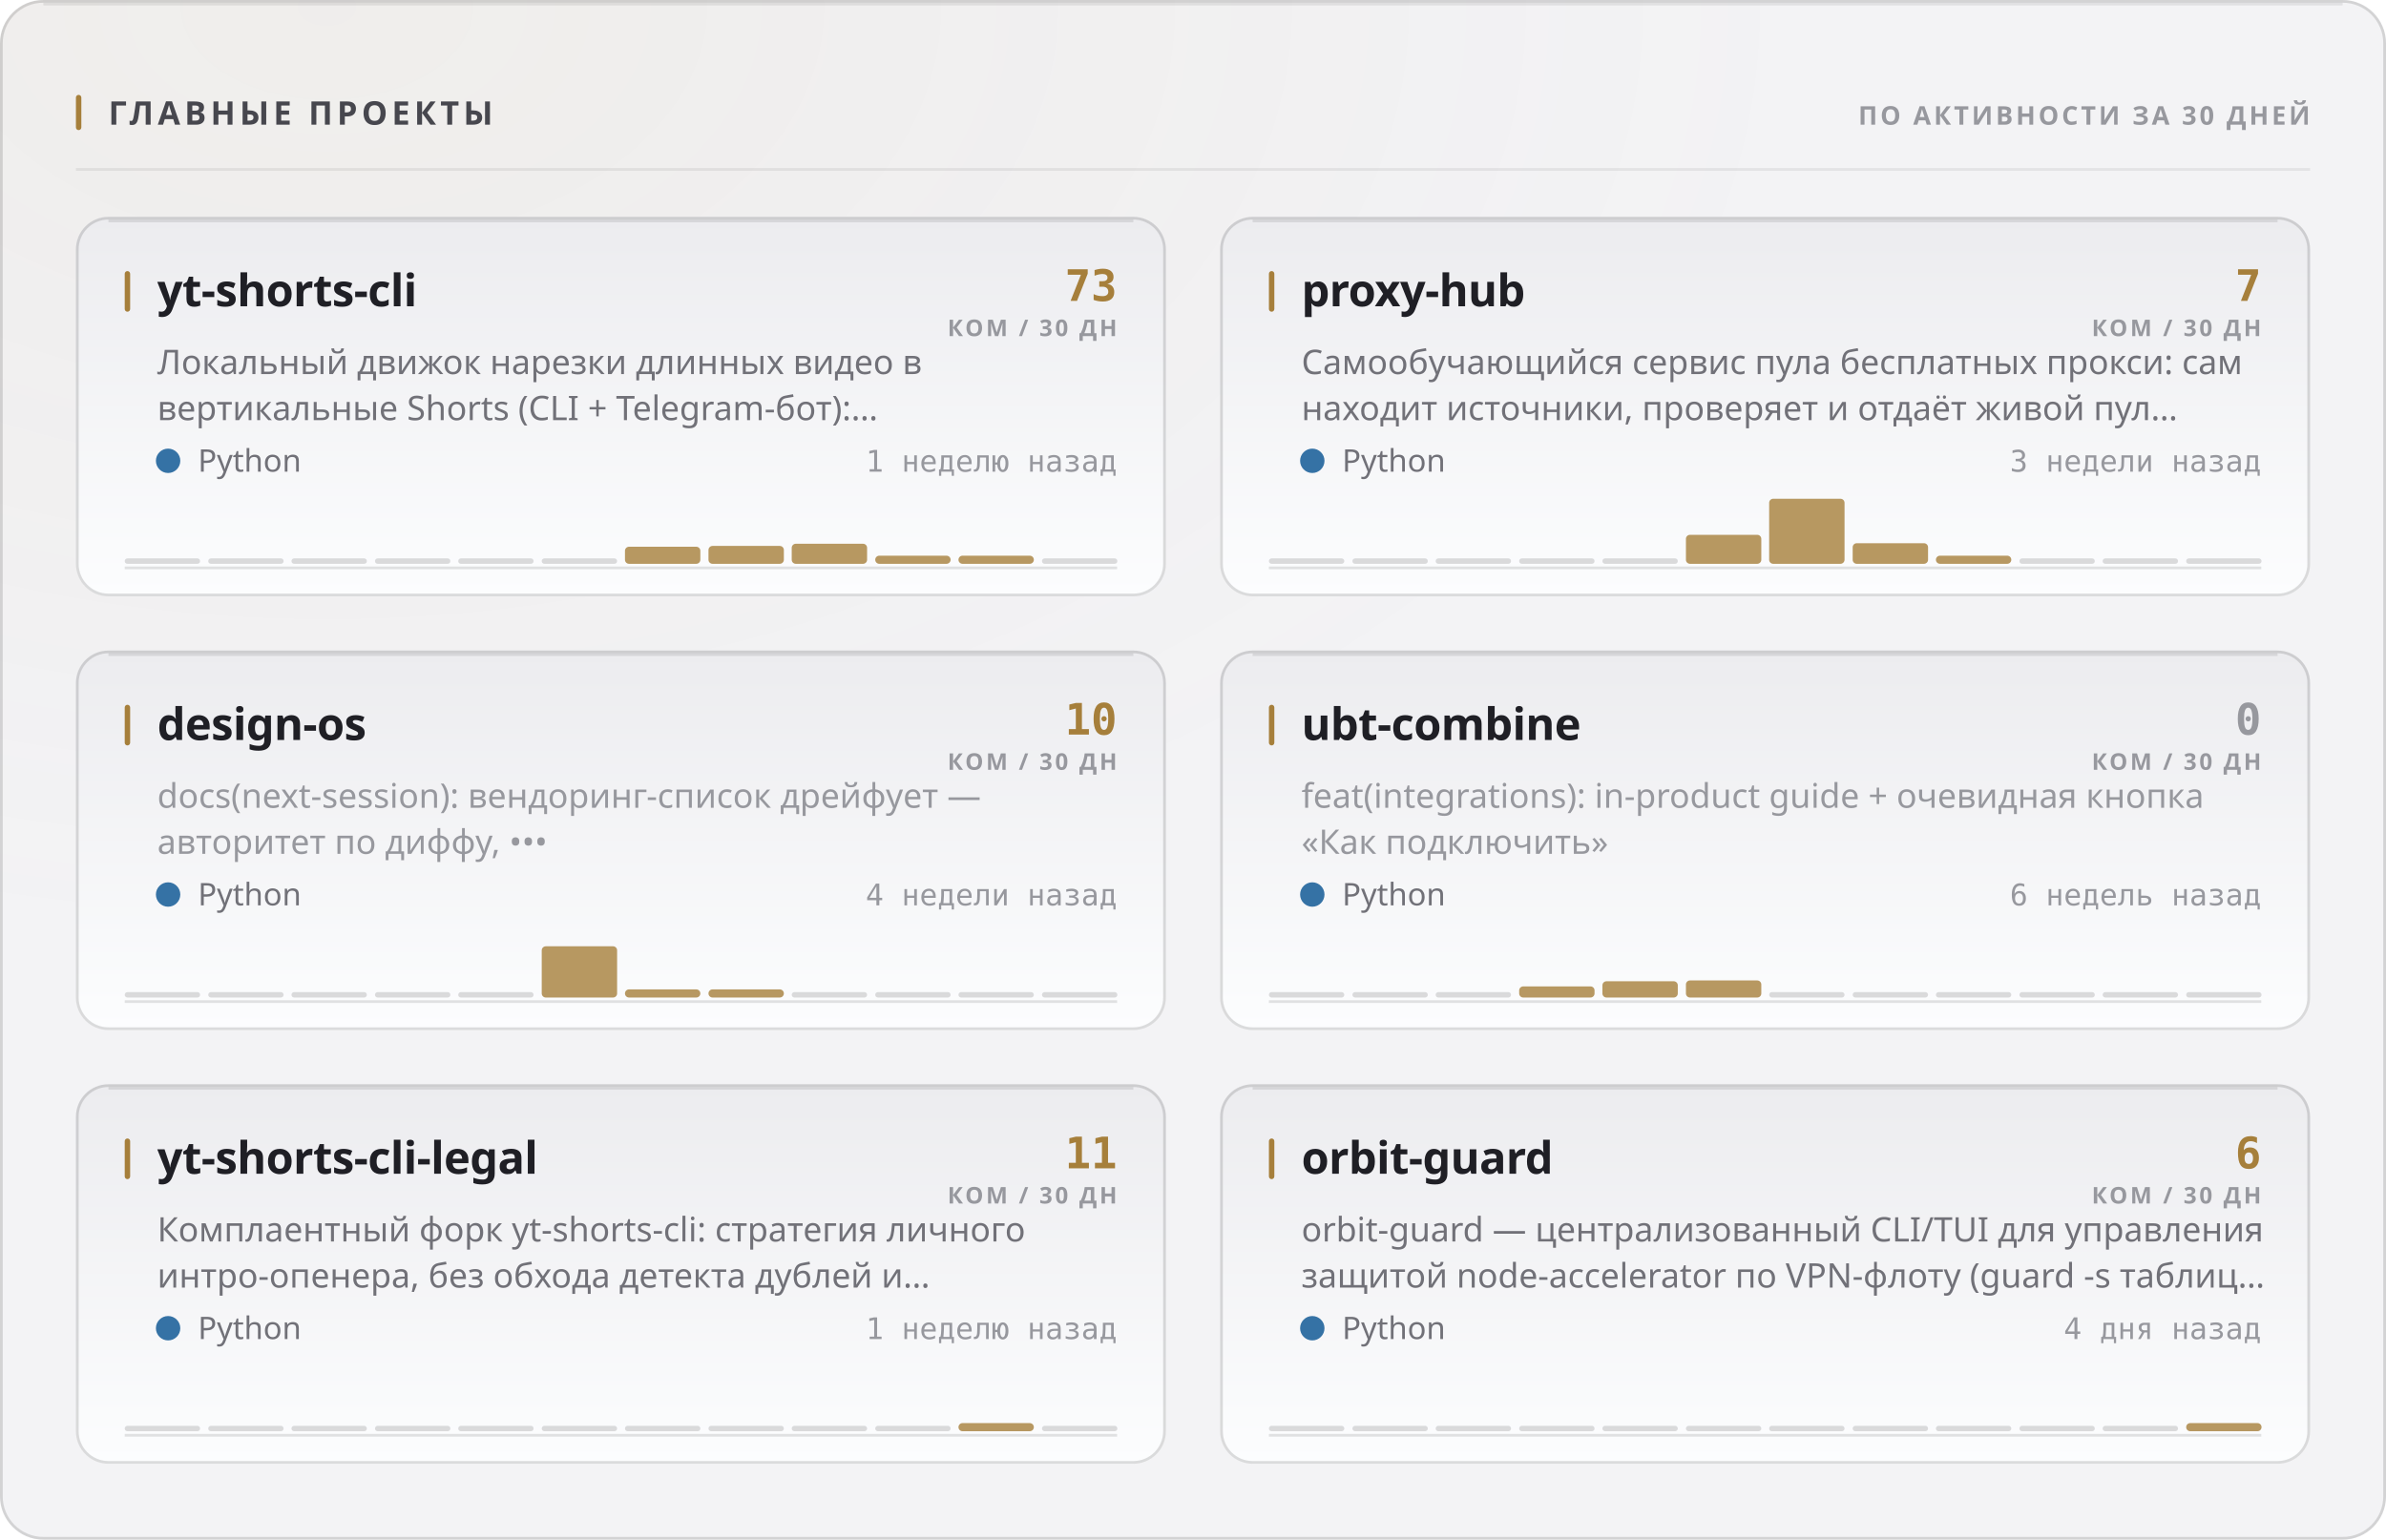
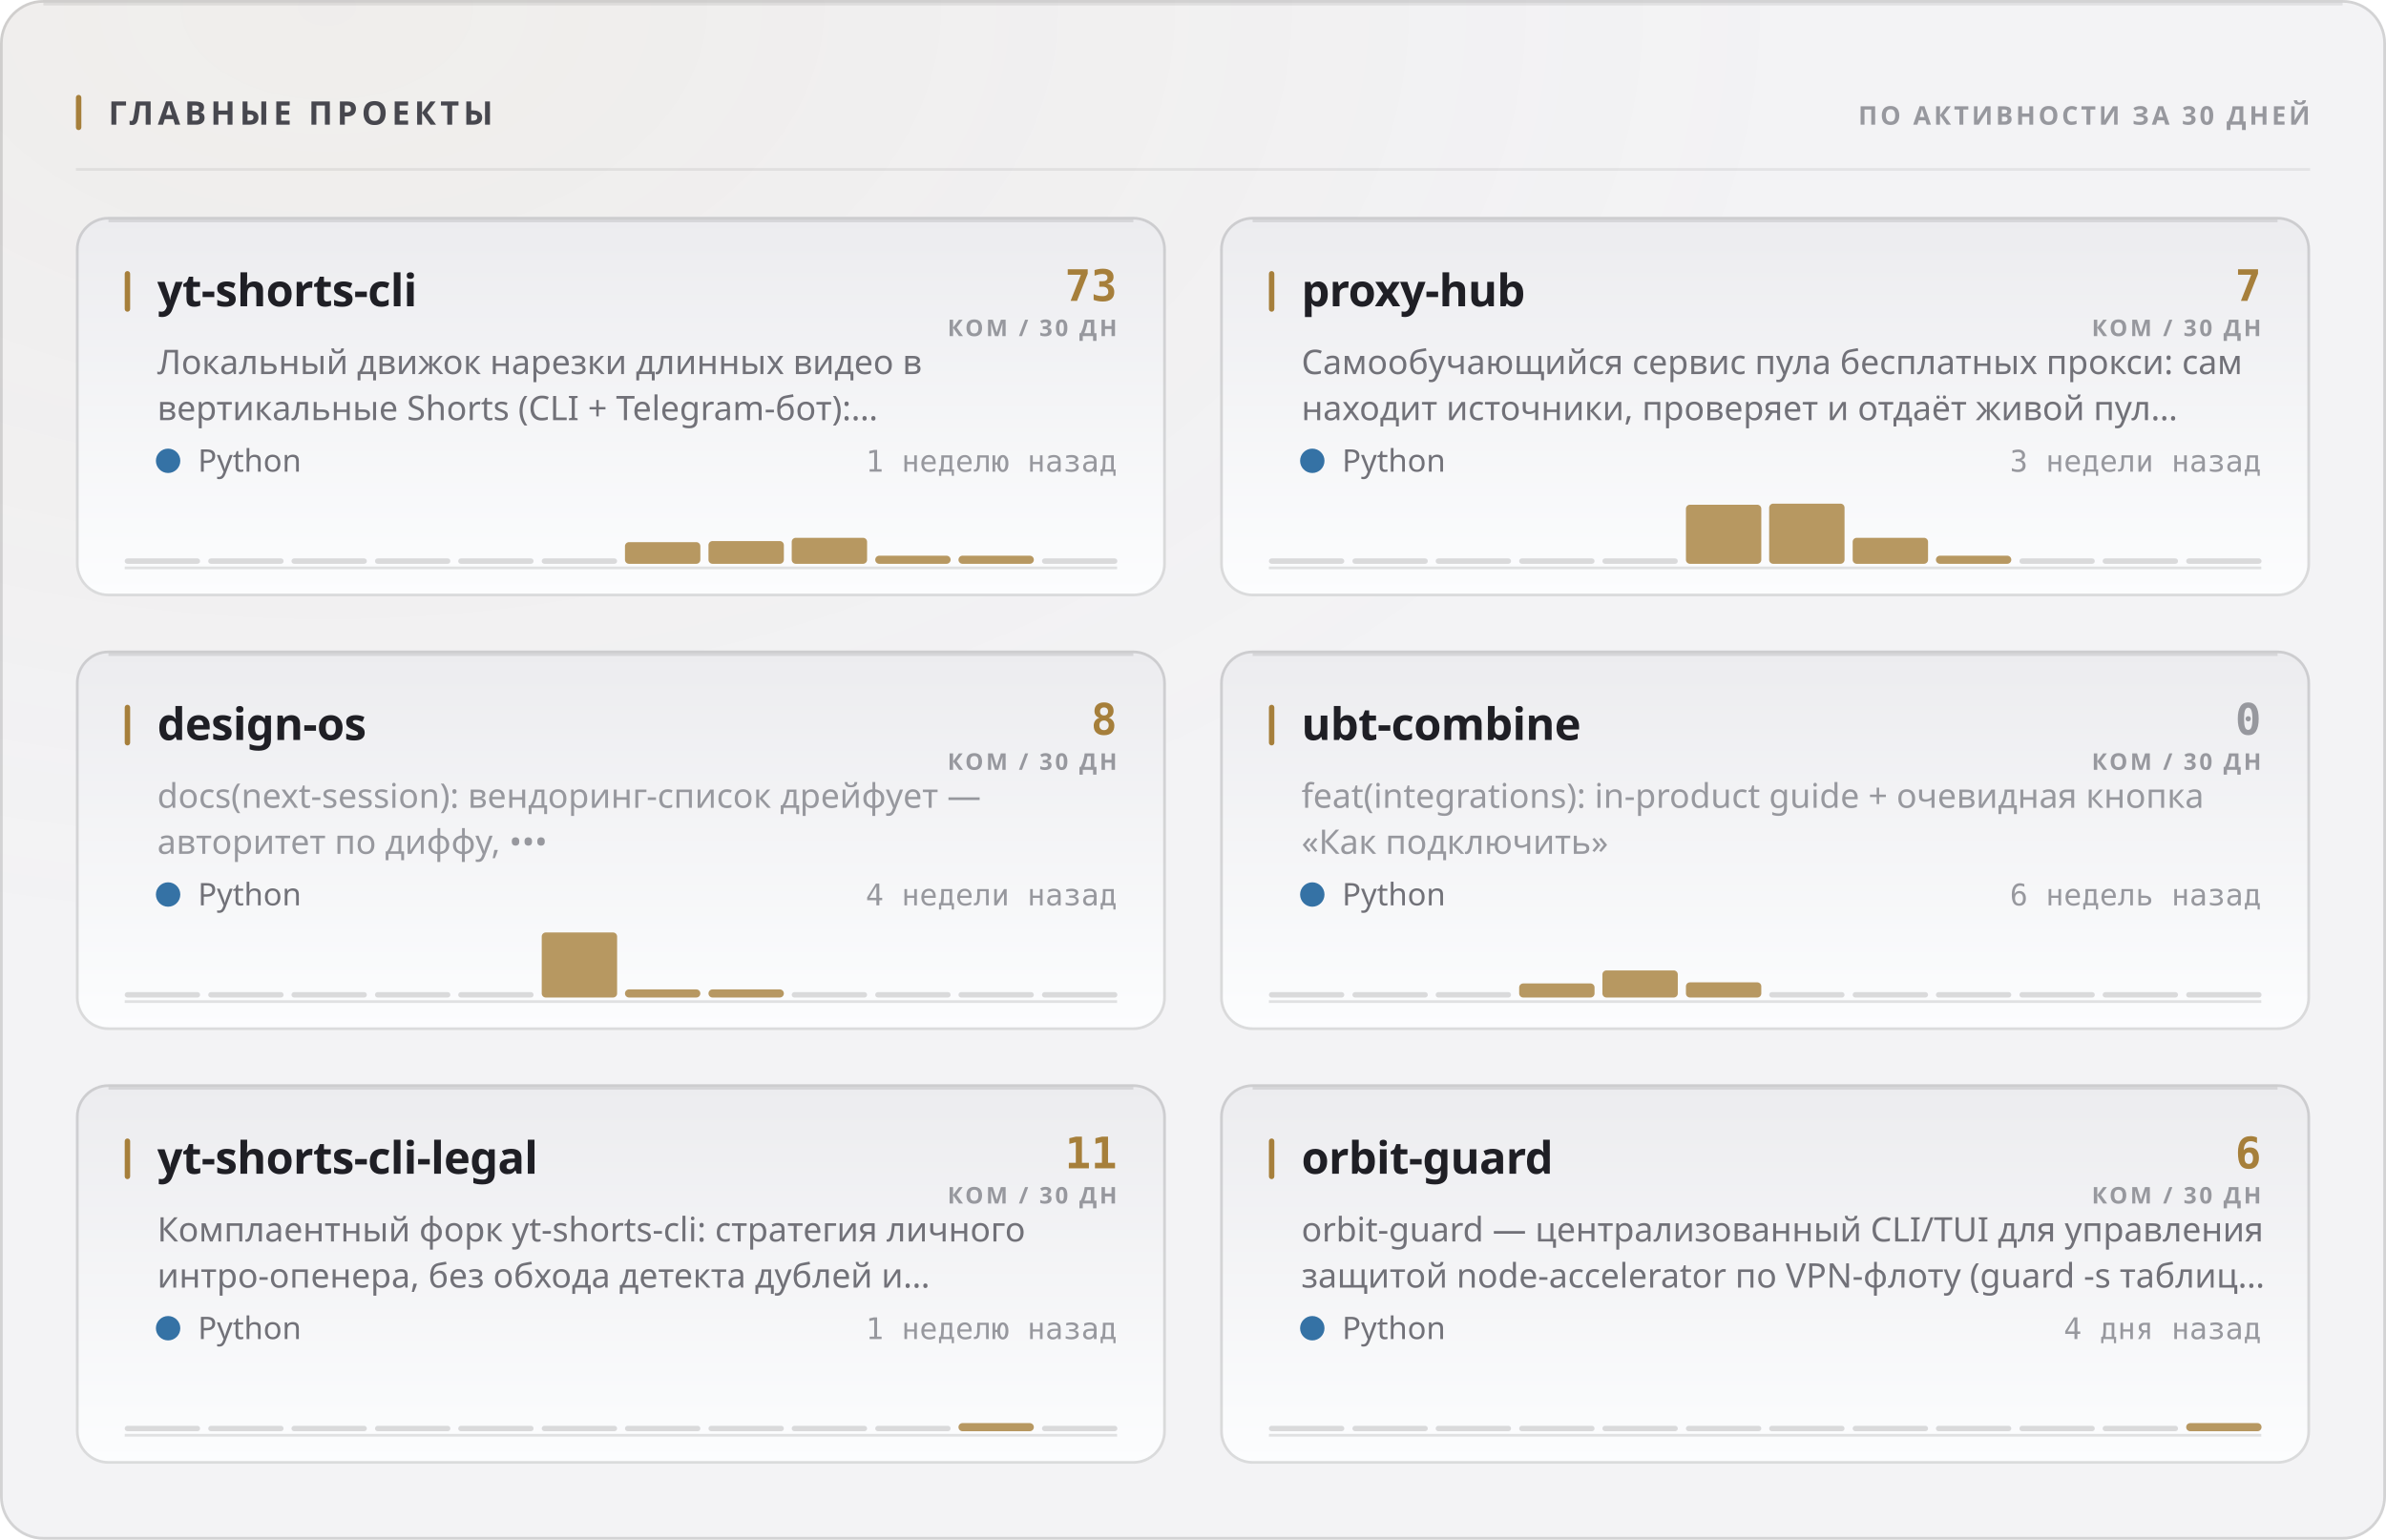
<svg xmlns="http://www.w3.org/2000/svg" width="880" height="568" viewBox="0 0 880 568" role="img">
  <style>
  text { font-family: -apple-system, BlinkMacSystemFont, 'Segoe UI', 'Noto Sans', Helvetica, Arial, sans-serif; }
  .mono { font-family: ui-monospace, 'SF Mono', 'Cascadia Mono', 'DejaVu Sans Mono', Menlo, Consolas, monospace; font-variant-numeric: tabular-nums; }
  .caps { letter-spacing: .1em; text-transform: uppercase; }

  @keyframes sheen  { from { transform: translateX(-120%); } to { transform: translateX(260%); } }
  @keyframes rise   { from { opacity: 0; transform: translateY(6px); } to { opacity: 1; transform: none; } }
  @keyframes slide  { from { opacity: 0; transform: translateX(-8px); } to { opacity: 1; transform: none; } }
  @keyframes grow   { from { transform: scaleY(0); } to { transform: scaleY(1); } }
  @keyframes widen  { from { transform: scaleX(0); } to { transform: scaleX(1); } }
  @keyframes draw   { from { stroke-dashoffset: 200; } to { stroke-dashoffset: 0; } }

  .sheen { animation: sheen 5.5s cubic-bezier(.45,0,.2,1) infinite; }
  .rise  { animation: rise .5s cubic-bezier(.16,1,.3,1) both; }
  .slide { animation: slide .42s cubic-bezier(.16,1,.3,1) both; }
  .bar   { transform-box: fill-box; transform-origin: 50% 100%;
           animation: grow .62s cubic-bezier(.16,1,.3,1) both; }
  .fill  { transform-box: fill-box; transform-origin: 0% 50%;
           animation: widen .8s cubic-bezier(.16,1,.3,1) both; }
  /* The hidden start state lives in the keyframes, never in the static rule.
     A renderer that ignores CSS animations then falls back to the FINISHED
     state — a drawn line, visible text — instead of an empty panel. */
  .spark { stroke-dasharray: 200;
           animation: draw 1.1s cubic-bezier(.16,1,.3,1) both; }

  @media (prefers-reduced-motion: reduce) {
    .sheen { animation: none; opacity: 0; }
    .rise, .slide, .bar, .fill, .spark { animation: none; opacity: 1; transform: none;
                                         stroke-dashoffset: 0; }
  }</style>
  <defs>
    <filter id="grain1" x="0" y="0" width="100%" height="100%">
      <feTurbulence type="fractalNoise" baseFrequency="0.82" numOctaves="3" stitchTiles="stitch" />
      <feColorMatrix type="saturate" values="0" />
    </filter>
    <radialGradient id="wash2" cx="14%" cy="0%" r="62%">
      <stop offset="0%" stop-color="#a67f3b" stop-opacity="0.05" />
      <stop offset="100%" stop-color="#a67f3b" stop-opacity="0" />
    </radialGradient>
    <linearGradient id="cardfill3" x1="0" y1="0" x2="0" y2="1">
      <stop offset="0%" stop-color="#ececef" />
      <stop offset="100%" stop-color="#fcfdfe" />
    </linearGradient>
    <linearGradient id="cardfill4" x1="0" y1="0" x2="0" y2="1">
      <stop offset="0%" stop-color="#ececef" />
      <stop offset="100%" stop-color="#fcfdfe" />
    </linearGradient>
    <linearGradient id="cardfill5" x1="0" y1="0" x2="0" y2="1">
      <stop offset="0%" stop-color="#ececef" />
      <stop offset="100%" stop-color="#fcfdfe" />
    </linearGradient>
    <linearGradient id="cardfill6" x1="0" y1="0" x2="0" y2="1">
      <stop offset="0%" stop-color="#ececef" />
      <stop offset="100%" stop-color="#fcfdfe" />
    </linearGradient>
    <linearGradient id="cardfill7" x1="0" y1="0" x2="0" y2="1">
      <stop offset="0%" stop-color="#ececef" />
      <stop offset="100%" stop-color="#fcfdfe" />
    </linearGradient>
    <linearGradient id="cardfill8" x1="0" y1="0" x2="0" y2="1">
      <stop offset="0%" stop-color="#ececef" />
      <stop offset="100%" stop-color="#fcfdfe" />
    </linearGradient>
  </defs>
  <rect width="880" height="568" rx="16" fill="#f3f3f5" />
  <rect width="880" height="568" rx="16" fill="url(#wash2)" />
  <rect width="880" height="568" rx="16" filter="url(#grain1)" opacity="0.035" style="mix-blend-mode:overlay" />
  <rect x=".5" y=".5" width="879" height="567" rx="15.5" fill="none" stroke="rgba(10,10,12,0.14)" />
  <path d="M16 1.5 H864" stroke="rgba(10,10,12,0.08)" stroke-width="1" fill="none" />
  <rect x="28" y="35" width="2" height="13" rx="1" fill="#a67f3b" />
  <text x="40" y="46" font-size="12" font-weight="700" fill="#47474e" letter-spacing="0.13em">ГЛАВНЫЕ ПРОЕКТЫ</text>
  <text x="852" y="46" font-size="9.5" font-weight="600" fill="#97989e" text-anchor="end" letter-spacing="0.11em">ПО АКТИВНОСТИ ЗА 30 ДНЕЙ</text>
  <path d="M28 62.5 H852" stroke="rgba(10,10,12,0.07)" stroke-width="1" />
  <g class="rise" opacity="1" style="">
    <rect x="28" y="80" width="402" height="140" rx="12" fill="url(#cardfill3)" />
    <rect x="28.5" y="80.5" width="401" height="139" rx="11.5" fill="none" stroke="rgba(10,10,12,0.14)" />
    <path d="M40 81.5 H418" stroke="rgba(10,10,12,0.1)" stroke-width="1" fill="none" />
    <rect x="46" y="100" width="2" height="15" rx="1" fill="#a67f3b" />
    <text x="58" y="113" font-size="16.5" font-weight="700" fill="#1f1f25" letter-spacing="-0.01em">yt-shorts-cli</text>
    <text x="412" y="111" font-size="16" font-weight="700" fill="#a67f3b" text-anchor="end" class="mono">73</text>
    <text x="412" y="124" font-size="8.5" font-weight="600" fill="#97989e" text-anchor="end" letter-spacing="0.11em">КОМ / 30 ДН</text>
    <text x="58" y="138" font-size="12.5" font-weight="400" fill="#717178">Локальный движок нарезки длинных видео в</text>
    <text x="58" y="155" font-size="12.5" font-weight="400" fill="#717178">вертикальные Shorts (CLI + Telegram-бот):…</text>
    <circle cx="62" cy="170" r="4.5" fill="#3572A5" />
    <text x="73" y="174" font-size="11.5" font-weight="400" fill="#717178">Python</text>
    <text x="412" y="174" font-size="11" font-weight="400" fill="#97989e" text-anchor="end" class="mono">1 неделю назад</text>
    <path d="M46 209.5 H412" stroke="rgba(10,10,12,0.112)" stroke-width="1" />
    <g class="bar" style="animation-delay:0.18s">
      <rect x="46.0" y="206.0" width="27.8" height="2" rx="1" fill="rgba(10,10,12,0.14)" />
      <rect x="76.8" y="206.0" width="27.8" height="2" rx="1" fill="rgba(10,10,12,0.14)" />
      <rect x="107.5" y="206.0" width="27.8" height="2" rx="1" fill="rgba(10,10,12,0.14)" />
      <rect x="138.3" y="206.0" width="27.8" height="2" rx="1" fill="rgba(10,10,12,0.14)" />
      <rect x="169.0" y="206.0" width="27.8" height="2" rx="1" fill="rgba(10,10,12,0.14)" />
      <rect x="199.8" y="206.0" width="27.8" height="2" rx="1" fill="rgba(10,10,12,0.14)" />
-       <rect x="230.5" y="201.7" width="27.8" height="6.3" rx="1.5" fill="#a67f3b" opacity="0.8" />
-       <rect x="261.3" y="201.4" width="27.8" height="6.6" rx="1.5" fill="#a67f3b" opacity="0.8" />
-       <rect x="292.0" y="200.6" width="27.8" height="7.4" rx="1.5" fill="#a67f3b" opacity="0.8" />
+       <rect x="230.5" y="200.0" width="27.8" height="8.0" rx="1.5" fill="#a67f3b" opacity="0.8" />
+       <rect x="261.3" y="199.6" width="27.8" height="8.4" rx="1.5" fill="#a67f3b" opacity="0.8" />
+       <rect x="292.0" y="198.4" width="27.8" height="9.6" rx="1.5" fill="#a67f3b" opacity="0.8" />
      <rect x="322.8" y="205.0" width="27.8" height="3.0" rx="1.5" fill="#a67f3b" opacity="0.8" />
      <rect x="353.5" y="205.0" width="27.8" height="3.0" rx="1.5" fill="#a67f3b" opacity="0.8" />
      <rect x="384.3" y="206.0" width="27.8" height="2" rx="1" fill="rgba(10,10,12,0.14)" />
    </g>
  </g>
  <g class="rise" opacity="1" style=" animation-delay:0.055s;">
    <rect x="450" y="80" width="402" height="140" rx="12" fill="url(#cardfill4)" />
    <rect x="450.5" y="80.5" width="401" height="139" rx="11.5" fill="none" stroke="rgba(10,10,12,0.14)" />
    <path d="M462 81.5 H840" stroke="rgba(10,10,12,0.1)" stroke-width="1" fill="none" />
    <rect x="468" y="100" width="2" height="15" rx="1" fill="#a67f3b" />
    <text x="480" y="113" font-size="16.5" font-weight="700" fill="#1f1f25" letter-spacing="-0.01em">proxy-hub</text>
    <text x="834" y="111" font-size="16" font-weight="700" fill="#a67f3b" text-anchor="end" class="mono">7</text>
    <text x="834" y="124" font-size="8.5" font-weight="600" fill="#97989e" text-anchor="end" letter-spacing="0.11em">КОМ / 30 ДН</text>
    <text x="480" y="138" font-size="12.5" font-weight="400" fill="#717178">Самообучающийся сервис пула бесплатных прокси: сам</text>
    <text x="480" y="155" font-size="12.5" font-weight="400" fill="#717178">находит источники, проверяет и отдаёт живой пул…</text>
    <circle cx="484" cy="170" r="4.5" fill="#3572A5" />
    <text x="495" y="174" font-size="11.5" font-weight="400" fill="#717178">Python</text>
    <text x="834" y="174" font-size="11" font-weight="400" fill="#97989e" text-anchor="end" class="mono">3 недели назад</text>
    <path d="M468 209.5 H834" stroke="rgba(10,10,12,0.112)" stroke-width="1" />
    <g class="bar" style="animation-delay:0.24s">
      <rect x="468.0" y="206.0" width="27.8" height="2" rx="1" fill="rgba(10,10,12,0.14)" />
      <rect x="498.8" y="206.0" width="27.8" height="2" rx="1" fill="rgba(10,10,12,0.14)" />
      <rect x="529.5" y="206.0" width="27.8" height="2" rx="1" fill="rgba(10,10,12,0.14)" />
      <rect x="560.3" y="206.0" width="27.8" height="2" rx="1" fill="rgba(10,10,12,0.14)" />
      <rect x="591.0" y="206.0" width="27.8" height="2" rx="1" fill="rgba(10,10,12,0.14)" />
-       <rect x="621.8" y="197.3" width="27.8" height="10.7" rx="1.5" fill="#a67f3b" opacity="0.8" />
-       <rect x="652.5" y="184.0" width="27.8" height="24.0" rx="1.5" fill="#a67f3b" opacity="0.8" />
-       <rect x="683.3" y="200.4" width="27.8" height="7.6" rx="1.5" fill="#a67f3b" opacity="0.8" />
+       <rect x="621.8" y="186.2" width="27.8" height="21.8" rx="1.5" fill="#a67f3b" opacity="0.8" />
+       <rect x="652.5" y="185.8" width="27.8" height="22.2" rx="1.5" fill="#a67f3b" opacity="0.8" />
+       <rect x="683.3" y="198.4" width="27.8" height="9.6" rx="1.5" fill="#a67f3b" opacity="0.8" />
      <rect x="714.0" y="205.0" width="27.8" height="3.0" rx="1.5" fill="#a67f3b" opacity="0.8" />
      <rect x="744.8" y="206.0" width="27.8" height="2" rx="1" fill="rgba(10,10,12,0.14)" />
      <rect x="775.5" y="206.0" width="27.8" height="2" rx="1" fill="rgba(10,10,12,0.14)" />
      <rect x="806.3" y="206.0" width="27.8" height="2" rx="1" fill="rgba(10,10,12,0.14)" />
    </g>
  </g>
  <g class="rise" opacity="1" style=" animation-delay:0.110s;">
    <rect x="28" y="240" width="402" height="140" rx="12" fill="url(#cardfill5)" />
    <rect x="28.5" y="240.5" width="401" height="139" rx="11.5" fill="none" stroke="rgba(10,10,12,0.14)" />
    <path d="M40 241.5 H418" stroke="rgba(10,10,12,0.1)" stroke-width="1" fill="none" />
    <rect x="46" y="260" width="2" height="15" rx="1" fill="#a67f3b" />
    <text x="58" y="273" font-size="16.5" font-weight="700" fill="#1f1f25" letter-spacing="-0.01em">design-os</text>
-     <text x="412" y="271" font-size="16" font-weight="700" fill="#a67f3b" text-anchor="end" class="mono">10</text>
+     <text x="412" y="271" font-size="16" font-weight="700" fill="#a67f3b" text-anchor="end" class="mono">8</text>
    <text x="412" y="284" font-size="8.5" font-weight="600" fill="#97989e" text-anchor="end" letter-spacing="0.11em">КОМ / 30 ДН</text>
    <text x="58" y="298" font-size="12.5" font-weight="400" fill="#97989e">docs(next-session): вендоринг-список дрейфует —</text>
    <text x="58" y="315" font-size="12.5" font-weight="400" fill="#97989e">авторитет по диффу, •••</text>
    <circle cx="62" cy="330" r="4.5" fill="#3572A5" />
    <text x="73" y="334" font-size="11.5" font-weight="400" fill="#717178">Python</text>
    <text x="412" y="334" font-size="11" font-weight="400" fill="#97989e" text-anchor="end" class="mono">4 недели назад</text>
    <path d="M46 369.5 H412" stroke="rgba(10,10,12,0.112)" stroke-width="1" />
    <g class="bar" style="animation-delay:0.3s">
      <rect x="46.0" y="366.0" width="27.8" height="2" rx="1" fill="rgba(10,10,12,0.14)" />
      <rect x="76.8" y="366.0" width="27.8" height="2" rx="1" fill="rgba(10,10,12,0.14)" />
      <rect x="107.5" y="366.0" width="27.8" height="2" rx="1" fill="rgba(10,10,12,0.14)" />
      <rect x="138.3" y="366.0" width="27.8" height="2" rx="1" fill="rgba(10,10,12,0.14)" />
      <rect x="169.0" y="366.0" width="27.8" height="2" rx="1" fill="rgba(10,10,12,0.14)" />
-       <rect x="199.8" y="349.1" width="27.8" height="18.9" rx="1.5" fill="#a67f3b" opacity="0.8" />
+       <rect x="199.8" y="344.0" width="27.8" height="24.0" rx="1.5" fill="#a67f3b" opacity="0.8" />
      <rect x="230.5" y="365.0" width="27.8" height="3.0" rx="1.5" fill="#a67f3b" opacity="0.8" />
      <rect x="261.3" y="365.0" width="27.8" height="3.0" rx="1.5" fill="#a67f3b" opacity="0.8" />
      <rect x="292.0" y="366.0" width="27.8" height="2" rx="1" fill="rgba(10,10,12,0.14)" />
      <rect x="322.8" y="366.0" width="27.8" height="2" rx="1" fill="rgba(10,10,12,0.14)" />
      <rect x="353.5" y="366.0" width="27.8" height="2" rx="1" fill="rgba(10,10,12,0.14)" />
      <rect x="384.3" y="366.0" width="27.8" height="2" rx="1" fill="rgba(10,10,12,0.14)" />
    </g>
  </g>
  <g class="rise" opacity="1" style=" animation-delay:0.165s;">
    <rect x="450" y="240" width="402" height="140" rx="12" fill="url(#cardfill6)" />
    <rect x="450.5" y="240.5" width="401" height="139" rx="11.5" fill="none" stroke="rgba(10,10,12,0.14)" />
    <path d="M462 241.5 H840" stroke="rgba(10,10,12,0.1)" stroke-width="1" fill="none" />
    <rect x="468" y="260" width="2" height="15" rx="1" fill="#a67f3b" />
    <text x="480" y="273" font-size="16.5" font-weight="700" fill="#1f1f25" letter-spacing="-0.01em">ubt-combine</text>
    <text x="834" y="271" font-size="16" font-weight="700" fill="#97989e" text-anchor="end" class="mono">0</text>
    <text x="834" y="284" font-size="8.5" font-weight="600" fill="#97989e" text-anchor="end" letter-spacing="0.11em">КОМ / 30 ДН</text>
    <text x="480" y="298" font-size="12.5" font-weight="400" fill="#97989e">feat(integrations): in-product guide + очевидная кнопка</text>
    <text x="480" y="315" font-size="12.5" font-weight="400" fill="#97989e">«Как подключить»</text>
    <circle cx="484" cy="330" r="4.5" fill="#3572A5" />
    <text x="495" y="334" font-size="11.5" font-weight="400" fill="#717178">Python</text>
    <text x="834" y="334" font-size="11" font-weight="400" fill="#97989e" text-anchor="end" class="mono">6 недель назад</text>
    <path d="M468 369.5 H834" stroke="rgba(10,10,12,0.112)" stroke-width="1" />
    <g class="bar" style="animation-delay:0.36s">
      <rect x="468.0" y="366.0" width="27.8" height="2" rx="1" fill="rgba(10,10,12,0.14)" />
      <rect x="498.8" y="366.0" width="27.8" height="2" rx="1" fill="rgba(10,10,12,0.14)" />
      <rect x="529.5" y="366.0" width="27.8" height="2" rx="1" fill="rgba(10,10,12,0.14)" />
-       <rect x="560.3" y="363.9" width="27.8" height="4.1" rx="1.5" fill="#a67f3b" opacity="0.8" />
-       <rect x="591.0" y="362.0" width="27.8" height="6.0" rx="1.5" fill="#a67f3b" opacity="0.8" />
-       <rect x="621.8" y="361.7" width="27.8" height="6.3" rx="1.5" fill="#a67f3b" opacity="0.8" />
+       <rect x="560.3" y="362.8" width="27.8" height="5.2" rx="1.5" fill="#a67f3b" opacity="0.8" />
+       <rect x="591.0" y="358.0" width="27.8" height="10.0" rx="1.5" fill="#a67f3b" opacity="0.8" />
+       <rect x="621.8" y="362.4" width="27.8" height="5.6" rx="1.5" fill="#a67f3b" opacity="0.8" />
      <rect x="652.5" y="366.0" width="27.8" height="2" rx="1" fill="rgba(10,10,12,0.14)" />
      <rect x="683.3" y="366.0" width="27.8" height="2" rx="1" fill="rgba(10,10,12,0.14)" />
      <rect x="714.0" y="366.0" width="27.8" height="2" rx="1" fill="rgba(10,10,12,0.14)" />
      <rect x="744.8" y="366.0" width="27.8" height="2" rx="1" fill="rgba(10,10,12,0.14)" />
      <rect x="775.5" y="366.0" width="27.8" height="2" rx="1" fill="rgba(10,10,12,0.14)" />
      <rect x="806.3" y="366.0" width="27.8" height="2" rx="1" fill="rgba(10,10,12,0.14)" />
    </g>
  </g>
  <g class="rise" opacity="1" style=" animation-delay:0.220s;">
    <rect x="28" y="400" width="402" height="140" rx="12" fill="url(#cardfill7)" />
    <rect x="28.5" y="400.5" width="401" height="139" rx="11.5" fill="none" stroke="rgba(10,10,12,0.14)" />
    <path d="M40 401.5 H418" stroke="rgba(10,10,12,0.1)" stroke-width="1" fill="none" />
    <rect x="46" y="420" width="2" height="15" rx="1" fill="#a67f3b" />
    <text x="58" y="433" font-size="16.5" font-weight="700" fill="#1f1f25" letter-spacing="-0.01em">yt-shorts-cli-legal</text>
    <text x="412" y="431" font-size="16" font-weight="700" fill="#a67f3b" text-anchor="end" class="mono">11</text>
    <text x="412" y="444" font-size="8.5" font-weight="600" fill="#97989e" text-anchor="end" letter-spacing="0.11em">КОМ / 30 ДН</text>
    <text x="58" y="458" font-size="12.5" font-weight="400" fill="#717178">Комплаентный форк yt-shorts-cli: стратегия личного</text>
    <text x="58" y="475" font-size="12.5" font-weight="400" fill="#717178">интро-опенера, без обхода детекта дублей и…</text>
    <circle cx="62" cy="490" r="4.5" fill="#3572A5" />
    <text x="73" y="494" font-size="11.5" font-weight="400" fill="#717178">Python</text>
    <text x="412" y="494" font-size="11" font-weight="400" fill="#97989e" text-anchor="end" class="mono">1 неделю назад</text>
    <path d="M46 529.5 H412" stroke="rgba(10,10,12,0.112)" stroke-width="1" />
    <g class="bar" style="animation-delay:0.42s">
      <rect x="46.0" y="526.0" width="27.8" height="2" rx="1" fill="rgba(10,10,12,0.14)" />
      <rect x="76.8" y="526.0" width="27.8" height="2" rx="1" fill="rgba(10,10,12,0.14)" />
      <rect x="107.5" y="526.0" width="27.8" height="2" rx="1" fill="rgba(10,10,12,0.14)" />
      <rect x="138.3" y="526.0" width="27.8" height="2" rx="1" fill="rgba(10,10,12,0.14)" />
      <rect x="169.0" y="526.0" width="27.8" height="2" rx="1" fill="rgba(10,10,12,0.14)" />
      <rect x="199.8" y="526.0" width="27.8" height="2" rx="1" fill="rgba(10,10,12,0.14)" />
      <rect x="230.5" y="526.0" width="27.8" height="2" rx="1" fill="rgba(10,10,12,0.14)" />
      <rect x="261.3" y="526.0" width="27.8" height="2" rx="1" fill="rgba(10,10,12,0.14)" />
      <rect x="292.0" y="526.0" width="27.8" height="2" rx="1" fill="rgba(10,10,12,0.14)" />
      <rect x="322.8" y="526.0" width="27.8" height="2" rx="1" fill="rgba(10,10,12,0.14)" />
      <rect x="353.5" y="525.0" width="27.8" height="3.0" rx="1.5" fill="#a67f3b" opacity="0.8" />
      <rect x="384.3" y="526.0" width="27.8" height="2" rx="1" fill="rgba(10,10,12,0.14)" />
    </g>
  </g>
  <g class="rise" opacity="1" style=" animation-delay:0.275s;">
    <rect x="450" y="400" width="402" height="140" rx="12" fill="url(#cardfill8)" />
    <rect x="450.5" y="400.5" width="401" height="139" rx="11.5" fill="none" stroke="rgba(10,10,12,0.14)" />
    <path d="M462 401.5 H840" stroke="rgba(10,10,12,0.1)" stroke-width="1" fill="none" />
    <rect x="468" y="420" width="2" height="15" rx="1" fill="#a67f3b" />
    <text x="480" y="433" font-size="16.5" font-weight="700" fill="#1f1f25" letter-spacing="-0.01em">orbit-guard</text>
    <text x="834" y="431" font-size="16" font-weight="700" fill="#a67f3b" text-anchor="end" class="mono">6</text>
    <text x="834" y="444" font-size="8.5" font-weight="600" fill="#97989e" text-anchor="end" letter-spacing="0.11em">КОМ / 30 ДН</text>
    <text x="480" y="458" font-size="12.5" font-weight="400" fill="#717178">orbit-guard — централизованный CLI/TUI для управления</text>
    <text x="480" y="475" font-size="12.5" font-weight="400" fill="#717178">защитой node-accelerator по VPN-флоту (guard -s таблиц…</text>
    <circle cx="484" cy="490" r="4.5" fill="#3572A5" />
    <text x="495" y="494" font-size="11.5" font-weight="400" fill="#717178">Python</text>
    <text x="834" y="494" font-size="11" font-weight="400" fill="#97989e" text-anchor="end" class="mono">4 дня назад</text>
    <path d="M468 529.5 H834" stroke="rgba(10,10,12,0.112)" stroke-width="1" />
    <g class="bar" style="animation-delay:0.48s">
      <rect x="468.0" y="526.0" width="27.8" height="2" rx="1" fill="rgba(10,10,12,0.14)" />
      <rect x="498.8" y="526.0" width="27.8" height="2" rx="1" fill="rgba(10,10,12,0.14)" />
      <rect x="529.5" y="526.0" width="27.8" height="2" rx="1" fill="rgba(10,10,12,0.14)" />
      <rect x="560.3" y="526.0" width="27.8" height="2" rx="1" fill="rgba(10,10,12,0.14)" />
      <rect x="591.0" y="526.0" width="27.8" height="2" rx="1" fill="rgba(10,10,12,0.14)" />
      <rect x="621.8" y="526.0" width="27.8" height="2" rx="1" fill="rgba(10,10,12,0.14)" />
      <rect x="652.5" y="526.0" width="27.8" height="2" rx="1" fill="rgba(10,10,12,0.14)" />
      <rect x="683.3" y="526.0" width="27.8" height="2" rx="1" fill="rgba(10,10,12,0.14)" />
      <rect x="714.0" y="526.0" width="27.8" height="2" rx="1" fill="rgba(10,10,12,0.14)" />
      <rect x="744.8" y="526.0" width="27.8" height="2" rx="1" fill="rgba(10,10,12,0.14)" />
      <rect x="775.5" y="526.0" width="27.8" height="2" rx="1" fill="rgba(10,10,12,0.14)" />
      <rect x="806.3" y="525.0" width="27.8" height="3.0" rx="1.5" fill="#a67f3b" opacity="0.8" />
    </g>
  </g>
</svg>
